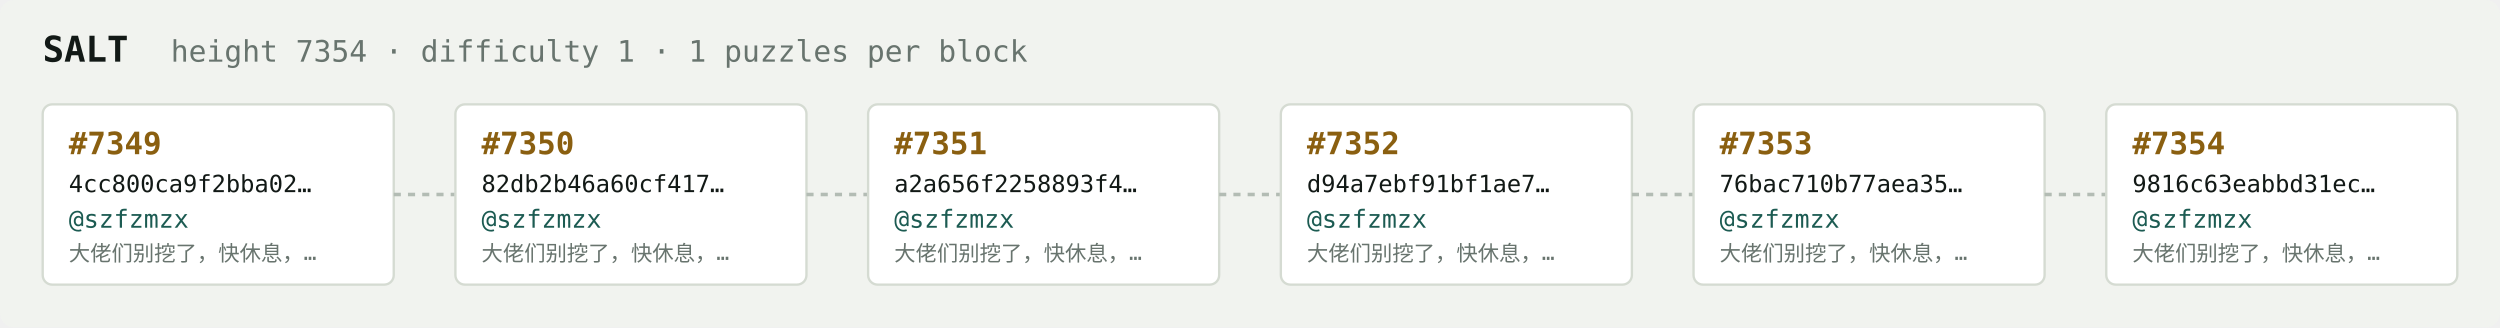
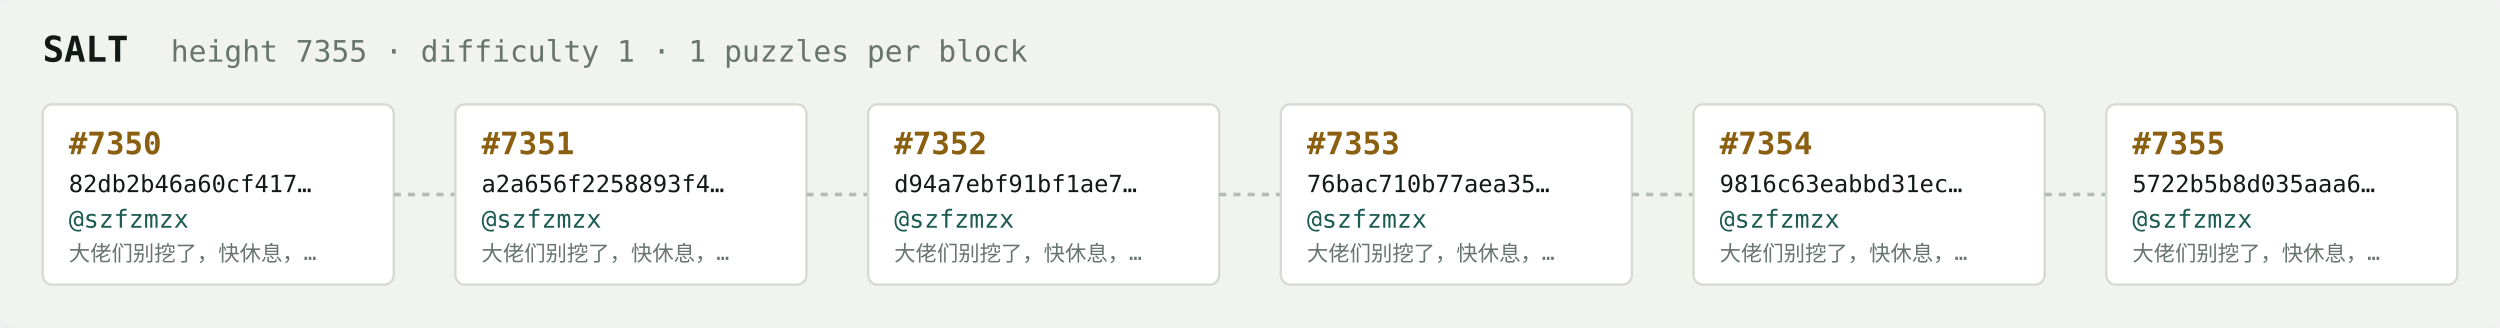
<svg xmlns="http://www.w3.org/2000/svg" width="1054" height="138" viewBox="0 0 1054 138" font-family="ui-monospace,SFMono-Regular,Menlo,monospace">
  <rect fill="#f1f3ef" width="1054" height="138" rx="6" />
  <text x="18" y="26" fill="#121916" font-size="15" font-weight="700">SALT</text>
-   <text x="72" y="26" fill="#68746e" font-size="12.5">height 7354 · difficulty 1 · 1 puzzles per block</text>
+   <text x="72" y="26" fill="#68746e" font-size="12.5">height 7355 · difficulty 1 · 1 puzzles per block</text>
  <rect x="18" y="44" width="148" height="76" rx="4" fill="#ffffff" stroke="#d5dbd2" stroke-width="1" />
-   <text x="29" y="65" fill="#8a5f10" font-size="13" font-weight="700">#7349</text>
-   <text x="29" y="81" fill="#121916" font-size="10">4cc800ca9f2bba02…</text>
+   <text x="29" y="65" fill="#8a5f10" font-size="13" font-weight="700">#7350</text>
+   <text x="29" y="81" fill="#121916" font-size="10">82db2b46a60cf417…</text>
  <text x="29" y="96" fill="#1c5b52" font-size="10.5">@szfzmzx</text>
  <text x="29" y="110" fill="#68746e" font-size="9">大佬们别挖了，快休息，…</text>
  <line x1="166" y1="82.0" x2="192" y2="82.0" stroke="#b3bcb4" stroke-width="1.5" stroke-dasharray="3 3" />
  <rect x="192" y="44" width="148" height="76" rx="4" fill="#ffffff" stroke="#d5dbd2" stroke-width="1" />
-   <text x="203" y="65" fill="#8a5f10" font-size="13" font-weight="700">#7350</text>
-   <text x="203" y="81" fill="#121916" font-size="10">82db2b46a60cf417…</text>
+   <text x="203" y="65" fill="#8a5f10" font-size="13" font-weight="700">#7351</text>
+   <text x="203" y="81" fill="#121916" font-size="10">a2a656f2258893f4…</text>
  <text x="203" y="96" fill="#1c5b52" font-size="10.5">@szfzmzx</text>
  <text x="203" y="110" fill="#68746e" font-size="9">大佬们别挖了，快休息，…</text>
  <line x1="340" y1="82.0" x2="366" y2="82.0" stroke="#b3bcb4" stroke-width="1.5" stroke-dasharray="3 3" />
  <rect x="366" y="44" width="148" height="76" rx="4" fill="#ffffff" stroke="#d5dbd2" stroke-width="1" />
-   <text x="377" y="65" fill="#8a5f10" font-size="13" font-weight="700">#7351</text>
-   <text x="377" y="81" fill="#121916" font-size="10">a2a656f2258893f4…</text>
+   <text x="377" y="65" fill="#8a5f10" font-size="13" font-weight="700">#7352</text>
+   <text x="377" y="81" fill="#121916" font-size="10">d94a7ebf91bf1ae7…</text>
  <text x="377" y="96" fill="#1c5b52" font-size="10.5">@szfzmzx</text>
  <text x="377" y="110" fill="#68746e" font-size="9">大佬们别挖了，快休息，…</text>
  <line x1="514" y1="82.0" x2="540" y2="82.0" stroke="#b3bcb4" stroke-width="1.5" stroke-dasharray="3 3" />
  <rect x="540" y="44" width="148" height="76" rx="4" fill="#ffffff" stroke="#d5dbd2" stroke-width="1" />
-   <text x="551" y="65" fill="#8a5f10" font-size="13" font-weight="700">#7352</text>
-   <text x="551" y="81" fill="#121916" font-size="10">d94a7ebf91bf1ae7…</text>
+   <text x="551" y="65" fill="#8a5f10" font-size="13" font-weight="700">#7353</text>
+   <text x="551" y="81" fill="#121916" font-size="10">76bac710b77aea35…</text>
  <text x="551" y="96" fill="#1c5b52" font-size="10.5">@szfzmzx</text>
  <text x="551" y="110" fill="#68746e" font-size="9">大佬们别挖了，快休息，…</text>
  <line x1="688" y1="82.0" x2="714" y2="82.0" stroke="#b3bcb4" stroke-width="1.5" stroke-dasharray="3 3" />
  <rect x="714" y="44" width="148" height="76" rx="4" fill="#ffffff" stroke="#d5dbd2" stroke-width="1" />
-   <text x="725" y="65" fill="#8a5f10" font-size="13" font-weight="700">#7353</text>
-   <text x="725" y="81" fill="#121916" font-size="10">76bac710b77aea35…</text>
+   <text x="725" y="65" fill="#8a5f10" font-size="13" font-weight="700">#7354</text>
+   <text x="725" y="81" fill="#121916" font-size="10">9816c63eabbd31ec…</text>
  <text x="725" y="96" fill="#1c5b52" font-size="10.5">@szfzmzx</text>
  <text x="725" y="110" fill="#68746e" font-size="9">大佬们别挖了，快休息，…</text>
  <line x1="862" y1="82.0" x2="888" y2="82.0" stroke="#b3bcb4" stroke-width="1.5" stroke-dasharray="3 3" />
  <rect x="888" y="44" width="148" height="76" rx="4" fill="#ffffff" stroke="#d5dbd2" stroke-width="1" />
-   <text x="899" y="65" fill="#8a5f10" font-size="13" font-weight="700">#7354</text>
-   <text x="899" y="81" fill="#121916" font-size="10">9816c63eabbd31ec…</text>
+   <text x="899" y="65" fill="#8a5f10" font-size="13" font-weight="700">#7355</text>
+   <text x="899" y="81" fill="#121916" font-size="10">5722b5b8d035aaa6…</text>
  <text x="899" y="96" fill="#1c5b52" font-size="10.5">@szfzmzx</text>
  <text x="899" y="110" fill="#68746e" font-size="9">大佬们别挖了，快休息，…</text>
</svg>
